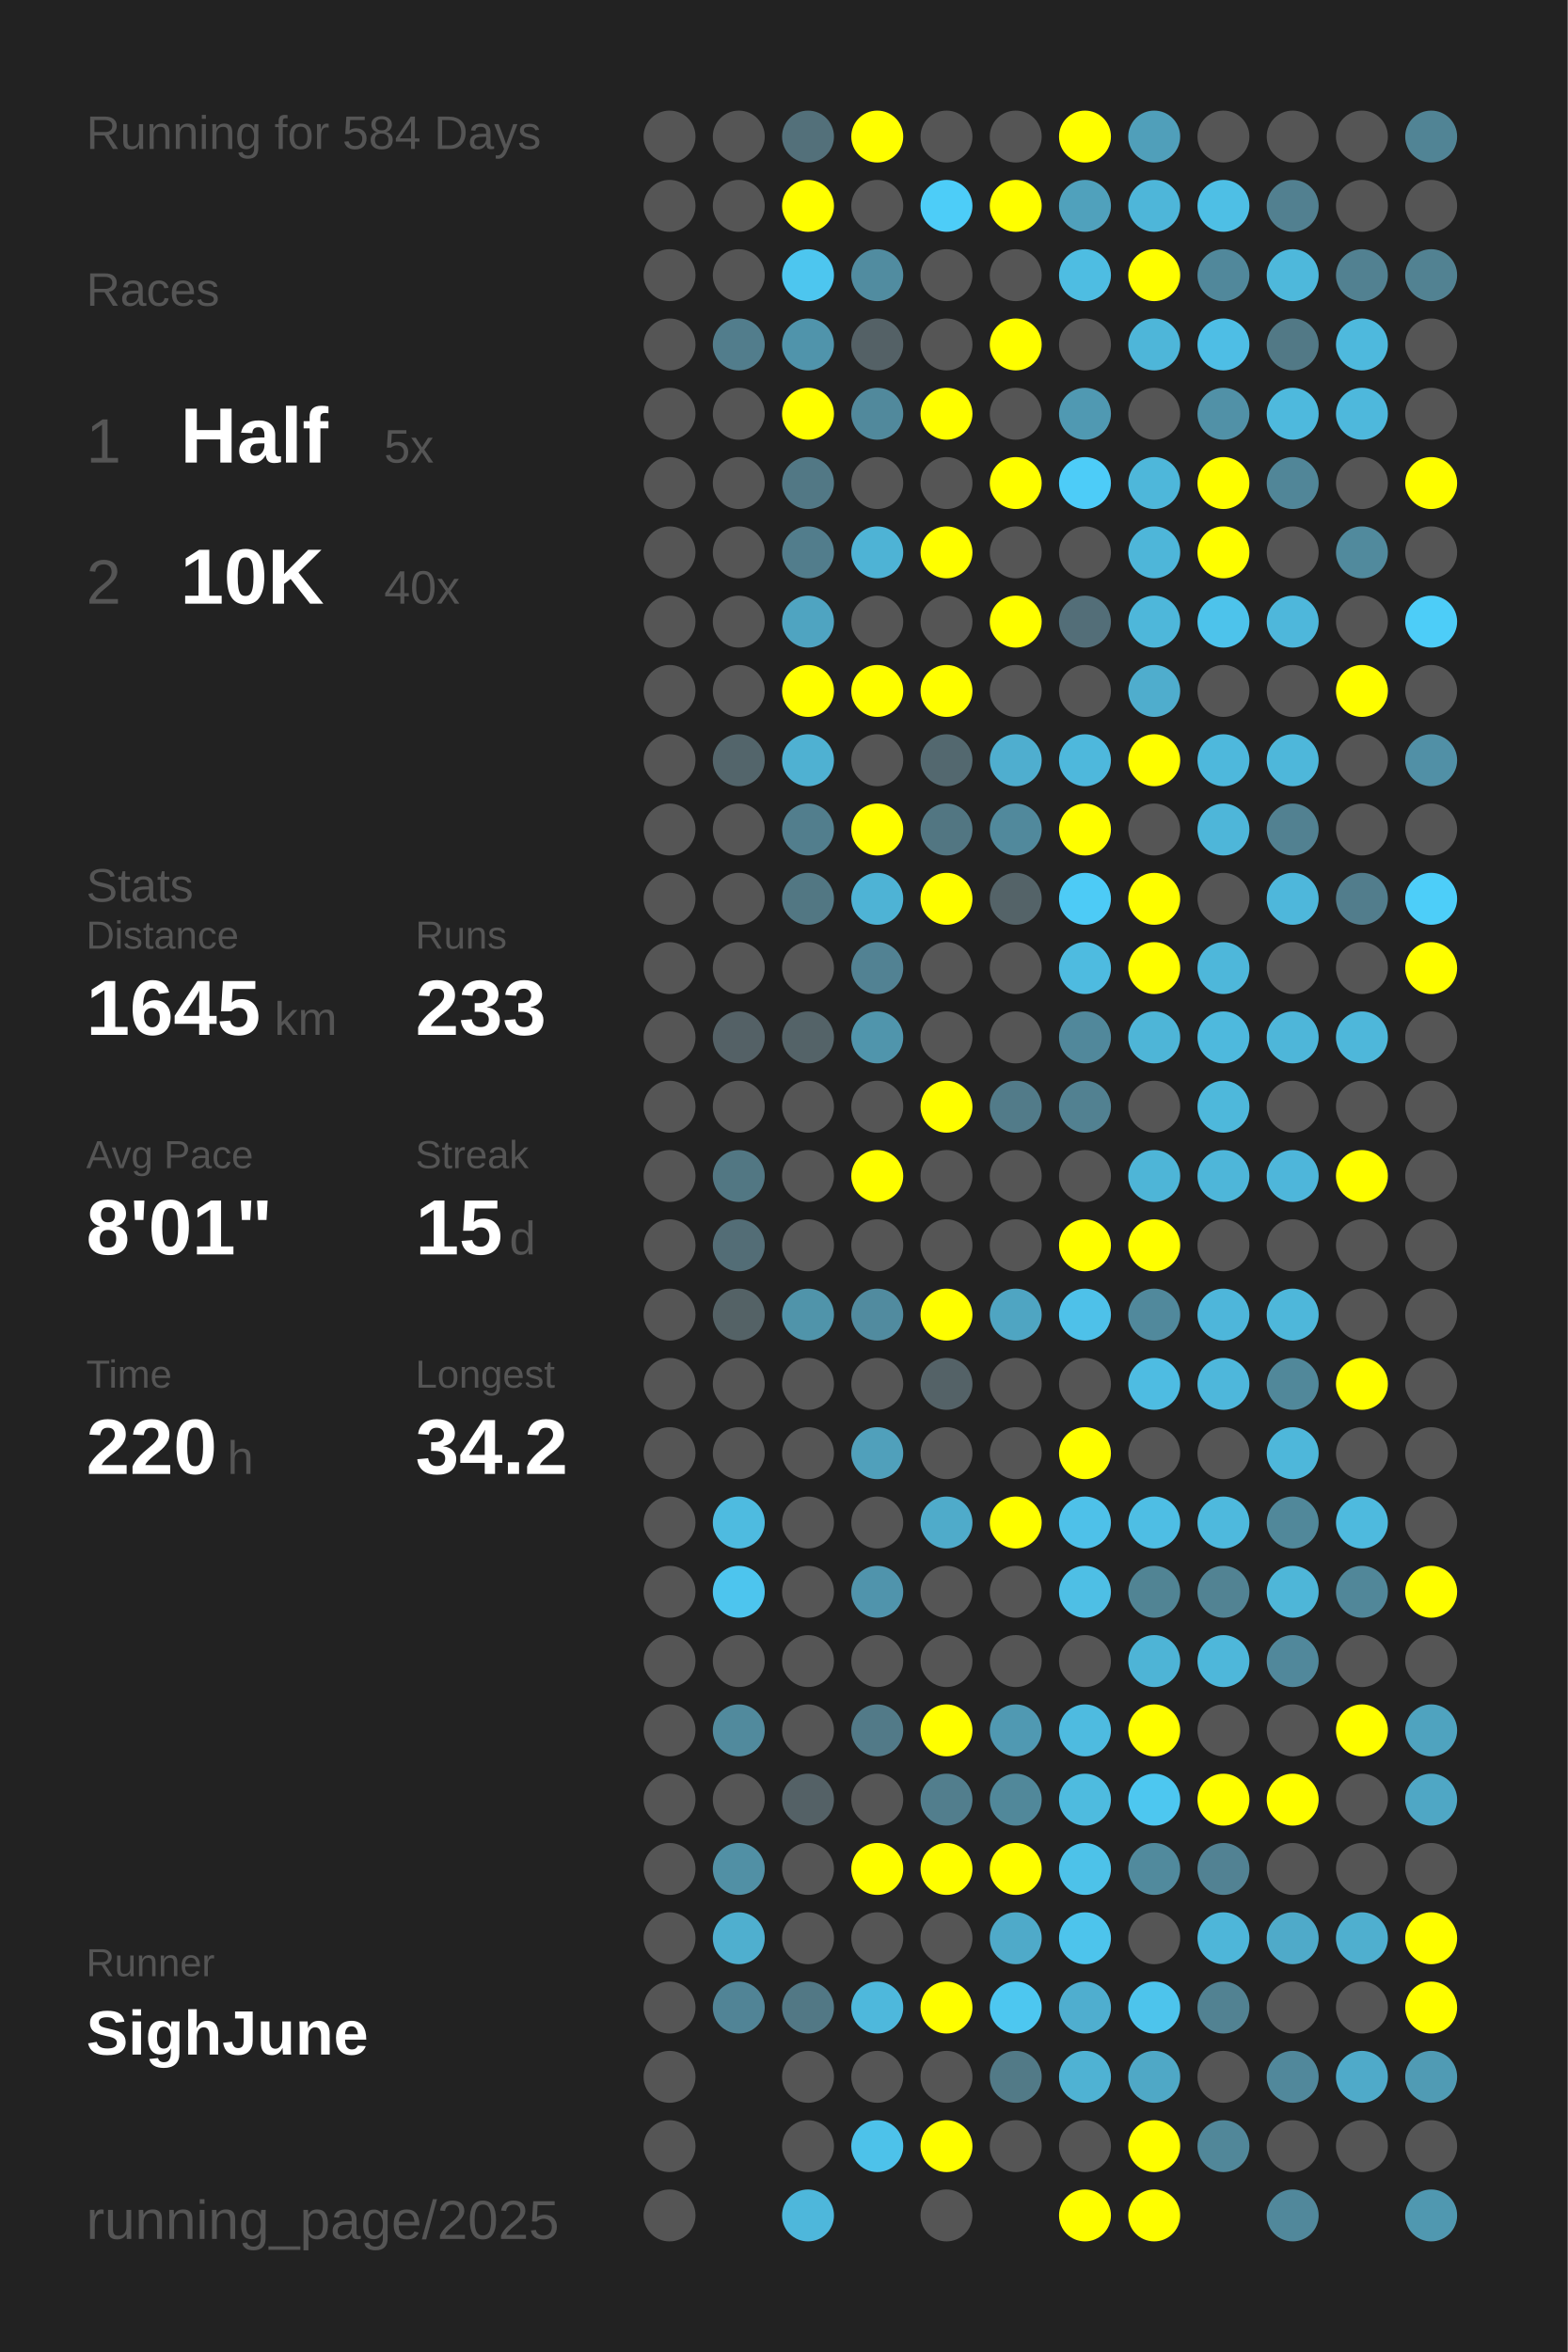
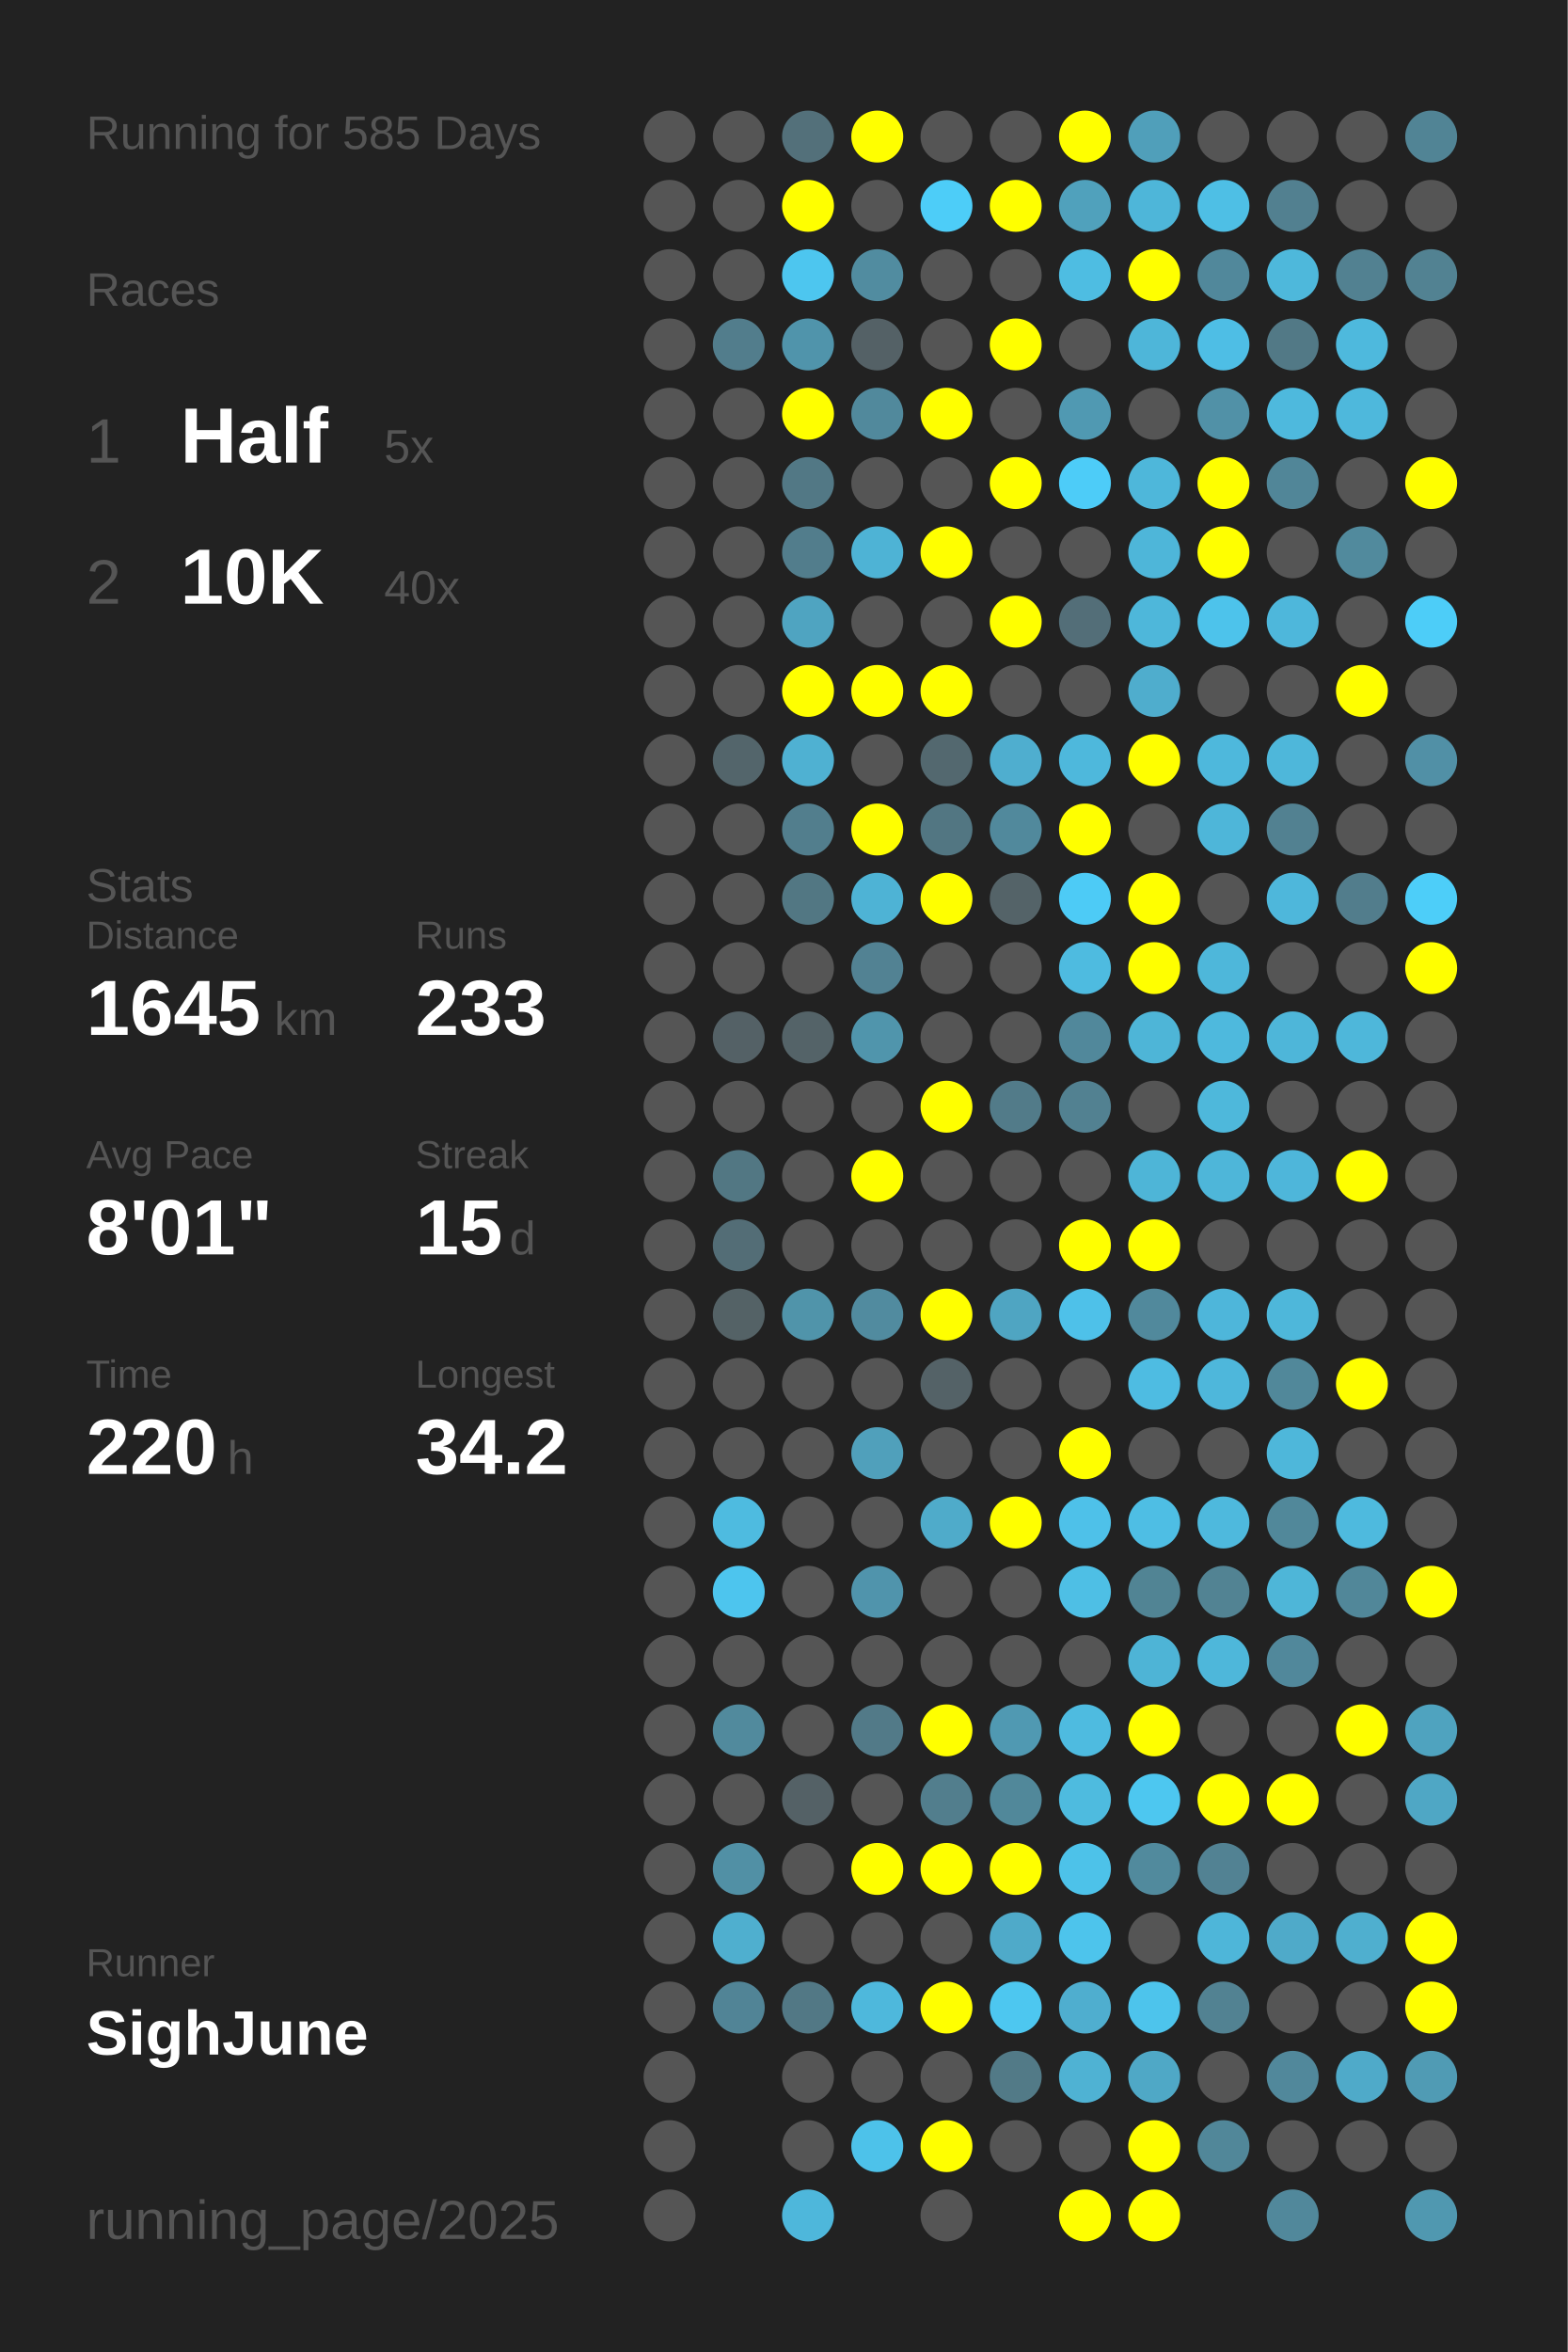
<svg xmlns="http://www.w3.org/2000/svg" baseProfile="full" height="300mm" version="1.1" viewBox="0,0,200,300" width="200mm">
  <defs />
  <rect fill="#222222" height="300" width="200" x="0" y="0" />
-   <text fill="#555555" style="font-size:6px; font-family:Arial;" x="11" y="19">Running for 584 Days</text>
+   <text fill="#555555" style="font-size:6px; font-family:Arial;" x="11" y="19">Running for 585 Days</text>
  <text fill="#555555" style="font-size:6px; font-family:Arial;" x="11" y="39">Races</text>
  <text fill="#555555" style="font-size:8px; font-family:Arial;" x="11" y="59">1</text>
  <text fill="#FFFFFF" style="font-size:10px; font-family:Arial; font-weight:bold;" x="23" y="59">Half</text>
  <text fill="#555555" style="font-size:6px; font-family:Arial;" x="49" y="59">5x</text>
  <text fill="#555555" style="font-size:8px; font-family:Arial;" x="11" y="77">2</text>
  <text fill="#FFFFFF" style="font-size:10px; font-family:Arial; font-weight:bold;" x="23" y="77">10K</text>
  <text fill="#555555" style="font-size:6px; font-family:Arial;" x="49" y="77">40x</text>
  <text fill="#555555" style="font-size:6px; font-family:Arial;" x="11" y="115">Stats</text>
  <text fill="#555555" style="font-size:5px; font-family:Arial;" x="11" y="121">Distance</text>
  <text fill="#FFFFFF" style="font-size:10px; font-family:Arial; font-weight:bold;" x="11" y="132">1645</text>
  <text fill="#555555" style="font-size:6px; font-family:Arial;" x="35" y="132">km</text>
  <text fill="#555555" style="font-size:5px; font-family:Arial;" x="53" y="121">Runs</text>
  <text fill="#FFFFFF" style="font-size:10px; font-family:Arial; font-weight:bold;" x="53" y="132">233</text>
  <text fill="#555555" style="font-size:5px; font-family:Arial;" x="11" y="149">Avg Pace</text>
  <text fill="#FFFFFF" style="font-size:10px; font-family:Arial; font-weight:bold;" x="11" y="160">8'01"</text>
  <text fill="#555555" style="font-size:5px; font-family:Arial;" x="53" y="149">Streak</text>
  <text fill="#FFFFFF" style="font-size:10px; font-family:Arial; font-weight:bold;" x="53" y="160">15</text>
  <text fill="#555555" style="font-size:6px; font-family:Arial;" x="65" y="160">d</text>
  <text fill="#555555" style="font-size:5px; font-family:Arial;" x="11" y="177">Time</text>
  <text fill="#FFFFFF" style="font-size:10px; font-family:Arial; font-weight:bold;" x="11" y="188">220</text>
  <text fill="#555555" style="font-size:6px; font-family:Arial;" x="29" y="188">h</text>
  <text fill="#555555" style="font-size:5px; font-family:Arial;" x="53" y="177">Longest</text>
  <text fill="#FFFFFF" style="font-size:10px; font-family:Arial; font-weight:bold;" x="53" y="188">34.2</text>
  <text fill="#555555" style="font-size:5px; font-family:Arial;" x="11" y="252.065">Runner</text>
  <text fill="#FFFFFF" style="font-size:8px; font-family:Arial; font-weight:bold;" x="11" y="262.065">SighJune</text>
  <text fill="#555555" style="font-size:7px; font-family:Arial;" x="11" y="285.581">running_page/2025</text>
  <circle cx="85.417" cy="17.419" fill="#555555" r="3.312" />
  <circle cx="85.417" cy="26.258" fill="#555555" r="3.312" />
  <circle cx="85.417" cy="35.097" fill="#555555" r="3.312" />
  <circle cx="85.417" cy="43.935" fill="#555555" r="3.312" />
  <circle cx="85.417" cy="52.774" fill="#555555" r="3.312" />
  <circle cx="85.417" cy="61.613" fill="#555555" r="3.312" />
  <circle cx="85.417" cy="70.452" fill="#555555" r="3.312" />
  <circle cx="85.417" cy="79.29" fill="#555555" r="3.312" />
  <circle cx="85.417" cy="88.129" fill="#555555" r="3.312" />
  <circle cx="85.417" cy="96.968" fill="#555555" r="3.312" />
  <circle cx="85.417" cy="105.806" fill="#555555" r="3.312" />
  <circle cx="85.417" cy="114.645" fill="#555555" r="3.312" />
  <circle cx="85.417" cy="123.484" fill="#555555" r="3.312" />
  <circle cx="85.417" cy="132.323" fill="#555555" r="3.312" />
  <circle cx="85.417" cy="141.161" fill="#555555" r="3.312" />
  <circle cx="85.417" cy="150" fill="#555555" r="3.312" />
  <circle cx="85.417" cy="158.839" fill="#555555" r="3.312" />
  <circle cx="85.417" cy="167.677" fill="#555555" r="3.312" />
  <circle cx="85.417" cy="176.516" fill="#555555" r="3.312" />
  <circle cx="85.417" cy="185.355" fill="#555555" r="3.312" />
  <circle cx="85.417" cy="194.194" fill="#555555" r="3.312" />
  <circle cx="85.417" cy="203.032" fill="#555555" r="3.312" />
  <circle cx="85.417" cy="211.871" fill="#555555" r="3.312" />
  <circle cx="85.417" cy="220.71" fill="#555555" r="3.312" />
  <circle cx="85.417" cy="229.548" fill="#555555" r="3.312" />
  <circle cx="85.417" cy="238.387" fill="#555555" r="3.312" />
  <circle cx="85.417" cy="247.226" fill="#555555" r="3.312" />
  <circle cx="85.417" cy="256.065" fill="#555555" r="3.312" />
  <circle cx="85.417" cy="264.903" fill="#555555" r="3.312" />
  <circle cx="85.417" cy="273.742" fill="#555555" r="3.312" />
  <circle cx="85.417" cy="282.581" fill="#555555" r="3.312" />
  <circle cx="94.25" cy="17.419" fill="#555555" r="3.312" />
  <circle cx="94.25" cy="26.258" fill="#555555" r="3.312" />
  <circle cx="94.25" cy="35.097" fill="#555555" r="3.312" />
  <circle cx="94.25" cy="43.935" fill="#527d8c" r="3.312" />
  <circle cx="94.25" cy="52.774" fill="#555555" r="3.312" />
  <circle cx="94.25" cy="61.613" fill="#555555" r="3.312" />
  <circle cx="94.25" cy="70.452" fill="#555555" r="3.312" />
  <circle cx="94.25" cy="79.29" fill="#555555" r="3.312" />
  <circle cx="94.25" cy="88.129" fill="#555555" r="3.312" />
  <circle cx="94.25" cy="96.968" fill="#53656b" r="3.312" />
  <circle cx="94.25" cy="105.806" fill="#555555" r="3.312" />
  <circle cx="94.25" cy="114.645" fill="#555555" r="3.312" />
  <circle cx="94.25" cy="123.484" fill="#555555" r="3.312" />
  <circle cx="94.25" cy="132.323" fill="#546166" r="3.312" />
  <circle cx="94.25" cy="141.161" fill="#555555" r="3.312" />
  <circle cx="94.25" cy="150" fill="#527783" r="3.312" />
  <circle cx="94.25" cy="158.839" fill="#536d76" r="3.312" />
  <circle cx="94.25" cy="167.677" fill="#546266" r="3.312" />
  <circle cx="94.25" cy="176.516" fill="#555555" r="3.312" />
  <circle cx="94.25" cy="185.355" fill="#555555" r="3.312" />
  <circle cx="94.25" cy="194.194" fill="#4ebbe0" r="3.312" />
  <circle cx="94.25" cy="203.032" fill="#4dc5ee" r="3.312" />
  <circle cx="94.25" cy="211.871" fill="#555555" r="3.312" />
  <circle cx="94.25" cy="220.71" fill="#518a9d" r="3.312" />
  <circle cx="94.25" cy="229.548" fill="#555555" r="3.312" />
  <circle cx="94.25" cy="238.387" fill="#5190a5" r="3.312" />
  <circle cx="94.25" cy="247.226" fill="#4fafcf" r="3.312" />
  <circle cx="94.25" cy="256.065" fill="#518496" r="3.312" />
  <circle cx="103.083" cy="17.419" fill="#53707a" r="3.312" />
  <circle cx="103.083" cy="26.258" fill="#FFFF00" r="3.312" />
  <circle cx="103.083" cy="35.097" fill="#4dc6ef" r="3.312" />
  <circle cx="103.083" cy="43.935" fill="#5094ab" r="3.312" />
  <circle cx="103.083" cy="52.774" fill="#FFFF00" r="3.312" />
  <circle cx="103.083" cy="61.613" fill="#527885" r="3.312" />
  <circle cx="103.083" cy="70.452" fill="#527d8c" r="3.312" />
  <circle cx="103.083" cy="79.29" fill="#4fa4c1" r="3.312" />
  <circle cx="103.083" cy="88.129" fill="#FFFF00" r="3.312" />
  <circle cx="103.083" cy="96.968" fill="#4fb1d2" r="3.312" />
  <circle cx="103.083" cy="105.806" fill="#527e8d" r="3.312" />
  <circle cx="103.083" cy="114.645" fill="#527783" r="3.312" />
  <circle cx="103.083" cy="123.484" fill="#555555" r="3.312" />
  <circle cx="103.083" cy="132.323" fill="#546368" r="3.312" />
  <circle cx="103.083" cy="141.161" fill="#555555" r="3.312" />
  <circle cx="103.083" cy="150" fill="#555555" r="3.312" />
  <circle cx="103.083" cy="158.839" fill="#555555" r="3.312" />
  <circle cx="103.083" cy="167.677" fill="#5094aa" r="3.312" />
  <circle cx="103.083" cy="176.516" fill="#555555" r="3.312" />
  <circle cx="103.083" cy="185.355" fill="#555555" r="3.312" />
  <circle cx="103.083" cy="194.194" fill="#555555" r="3.312" />
  <circle cx="103.083" cy="203.032" fill="#555555" r="3.312" />
  <circle cx="103.083" cy="211.871" fill="#555555" r="3.312" />
  <circle cx="103.083" cy="220.71" fill="#555555" r="3.312" />
  <circle cx="103.083" cy="229.548" fill="#546166" r="3.312" />
  <circle cx="103.083" cy="238.387" fill="#555555" r="3.312" />
  <circle cx="103.083" cy="247.226" fill="#555555" r="3.312" />
  <circle cx="103.083" cy="256.065" fill="#527885" r="3.312" />
  <circle cx="103.083" cy="264.903" fill="#555555" r="3.312" />
  <circle cx="103.083" cy="273.742" fill="#555555" r="3.312" />
  <circle cx="103.083" cy="282.581" fill="#4eb7db" r="3.312" />
  <circle cx="111.917" cy="17.419" fill="#FFFF00" r="3.312" />
  <circle cx="111.917" cy="26.258" fill="#555555" r="3.312" />
  <circle cx="111.917" cy="35.097" fill="#518ca0" r="3.312" />
  <circle cx="111.917" cy="43.935" fill="#546166" r="3.312" />
  <circle cx="111.917" cy="52.774" fill="#51899c" r="3.312" />
  <circle cx="111.917" cy="61.613" fill="#555555" r="3.312" />
  <circle cx="111.917" cy="70.452" fill="#4eb3d5" r="3.312" />
  <circle cx="111.917" cy="79.29" fill="#555555" r="3.312" />
  <circle cx="111.917" cy="88.129" fill="#FFFF00" r="3.312" />
  <circle cx="111.917" cy="96.968" fill="#555555" r="3.312" />
  <circle cx="111.917" cy="105.806" fill="#FFFF00" r="3.312" />
  <circle cx="111.917" cy="114.645" fill="#4eb3d5" r="3.312" />
  <circle cx="111.917" cy="123.484" fill="#528293" r="3.312" />
  <circle cx="111.917" cy="132.323" fill="#5095ac" r="3.312" />
  <circle cx="111.917" cy="141.161" fill="#555555" r="3.312" />
  <circle cx="111.917" cy="150" fill="#FFFF00" r="3.312" />
  <circle cx="111.917" cy="158.839" fill="#555555" r="3.312" />
  <circle cx="111.917" cy="167.677" fill="#518b9f" r="3.312" />
  <circle cx="111.917" cy="176.516" fill="#555555" r="3.312" />
  <circle cx="111.917" cy="185.355" fill="#50a0bb" r="3.312" />
  <circle cx="111.917" cy="194.194" fill="#555555" r="3.312" />
  <circle cx="111.917" cy="203.032" fill="#5094ac" r="3.312" />
  <circle cx="111.917" cy="211.871" fill="#555555" r="3.312" />
  <circle cx="111.917" cy="220.71" fill="#527a88" r="3.312" />
  <circle cx="111.917" cy="229.548" fill="#555555" r="3.312" />
  <circle cx="111.917" cy="238.387" fill="#FFFF00" r="3.312" />
  <circle cx="111.917" cy="247.226" fill="#555555" r="3.312" />
  <circle cx="111.917" cy="256.065" fill="#4eb8dc" r="3.312" />
  <circle cx="111.917" cy="264.903" fill="#555555" r="3.312" />
  <circle cx="111.917" cy="273.742" fill="#4dc2ea" r="3.312" />
  <circle cx="120.75" cy="17.419" fill="#555555" r="3.312" />
  <circle cx="120.75" cy="26.258" fill="#4dcdf8" r="3.312" />
  <circle cx="120.75" cy="35.097" fill="#555555" r="3.312" />
  <circle cx="120.75" cy="43.935" fill="#555555" r="3.312" />
  <circle cx="120.75" cy="52.774" fill="#FFFF00" r="3.312" />
  <circle cx="120.75" cy="61.613" fill="#555555" r="3.312" />
  <circle cx="120.75" cy="70.452" fill="#FFFF00" r="3.312" />
  <circle cx="120.75" cy="79.29" fill="#555555" r="3.312" />
  <circle cx="120.75" cy="88.129" fill="#FFFF00" r="3.312" />
  <circle cx="120.75" cy="96.968" fill="#53686f" r="3.312" />
  <circle cx="120.75" cy="105.806" fill="#527682" r="3.312" />
  <circle cx="120.75" cy="114.645" fill="#FFFF00" r="3.312" />
  <circle cx="120.75" cy="123.484" fill="#555555" r="3.312" />
  <circle cx="120.75" cy="132.323" fill="#555555" r="3.312" />
  <circle cx="120.75" cy="141.161" fill="#FFFF00" r="3.312" />
  <circle cx="120.75" cy="150" fill="#555555" r="3.312" />
  <circle cx="120.75" cy="158.839" fill="#555555" r="3.312" />
  <circle cx="120.75" cy="167.677" fill="#FFFF00" r="3.312" />
  <circle cx="120.75" cy="176.516" fill="#546267" r="3.312" />
  <circle cx="120.75" cy="185.355" fill="#555555" r="3.312" />
  <circle cx="120.75" cy="194.194" fill="#4fabca" r="3.312" />
  <circle cx="120.75" cy="203.032" fill="#555555" r="3.312" />
  <circle cx="120.75" cy="211.871" fill="#555555" r="3.312" />
  <circle cx="120.75" cy="220.71" fill="#FFFF00" r="3.312" />
  <circle cx="120.75" cy="229.548" fill="#527e8d" r="3.312" />
  <circle cx="120.75" cy="238.387" fill="#FFFF00" r="3.312" />
  <circle cx="120.75" cy="247.226" fill="#555555" r="3.312" />
  <circle cx="120.75" cy="256.065" fill="#FFFF00" r="3.312" />
  <circle cx="120.75" cy="264.903" fill="#555555" r="3.312" />
  <circle cx="120.75" cy="273.742" fill="#FFFF00" r="3.312" />
  <circle cx="120.75" cy="282.581" fill="#555555" r="3.312" />
  <circle cx="129.583" cy="17.419" fill="#555555" r="3.312" />
  <circle cx="129.583" cy="26.258" fill="#FFFF00" r="3.312" />
  <circle cx="129.583" cy="35.097" fill="#555555" r="3.312" />
  <circle cx="129.583" cy="43.935" fill="#FFFF00" r="3.312" />
  <circle cx="129.583" cy="52.774" fill="#555555" r="3.312" />
  <circle cx="129.583" cy="61.613" fill="#FFFF00" r="3.312" />
  <circle cx="129.583" cy="70.452" fill="#555555" r="3.312" />
  <circle cx="129.583" cy="79.29" fill="#FFFF00" r="3.312" />
  <circle cx="129.583" cy="88.129" fill="#555555" r="3.312" />
  <circle cx="129.583" cy="96.968" fill="#4faecf" r="3.312" />
  <circle cx="129.583" cy="105.806" fill="#51899c" r="3.312" />
  <circle cx="129.583" cy="114.645" fill="#546368" r="3.312" />
  <circle cx="129.583" cy="123.484" fill="#555555" r="3.312" />
  <circle cx="129.583" cy="132.323" fill="#555555" r="3.312" />
  <circle cx="129.583" cy="141.161" fill="#527b89" r="3.312" />
  <circle cx="129.583" cy="150" fill="#555555" r="3.312" />
  <circle cx="129.583" cy="158.839" fill="#555555" r="3.312" />
  <circle cx="129.583" cy="167.677" fill="#4fa5c2" r="3.312" />
  <circle cx="129.583" cy="176.516" fill="#555555" r="3.312" />
  <circle cx="129.583" cy="185.355" fill="#555555" r="3.312" />
  <circle cx="129.583" cy="194.194" fill="#FFFF00" r="3.312" />
  <circle cx="129.583" cy="203.032" fill="#555555" r="3.312" />
  <circle cx="129.583" cy="211.871" fill="#555555" r="3.312" />
  <circle cx="129.583" cy="220.71" fill="#5099b2" r="3.312" />
  <circle cx="129.583" cy="229.548" fill="#51889a" r="3.312" />
  <circle cx="129.583" cy="238.387" fill="#FFFF00" r="3.312" />
  <circle cx="129.583" cy="247.226" fill="#4faac9" r="3.312" />
  <circle cx="129.583" cy="256.065" fill="#4dc7f0" r="3.312" />
  <circle cx="129.583" cy="264.903" fill="#527a87" r="3.312" />
  <circle cx="129.583" cy="273.742" fill="#555555" r="3.312" />
  <circle cx="138.417" cy="17.419" fill="#FFFF00" r="3.312" />
  <circle cx="138.417" cy="26.258" fill="#50a1bc" r="3.312" />
  <circle cx="138.417" cy="35.097" fill="#4ebde2" r="3.312" />
  <circle cx="138.417" cy="43.935" fill="#555555" r="3.312" />
  <circle cx="138.417" cy="52.774" fill="#5099b2" r="3.312" />
  <circle cx="138.417" cy="61.613" fill="#4dccf8" r="3.312" />
  <circle cx="138.417" cy="70.452" fill="#555555" r="3.312" />
  <circle cx="138.417" cy="79.29" fill="#536e78" r="3.312" />
  <circle cx="138.417" cy="88.129" fill="#555555" r="3.312" />
  <circle cx="138.417" cy="96.968" fill="#4eb8dc" r="3.312" />
  <circle cx="138.417" cy="105.806" fill="#FFFF00" r="3.312" />
  <circle cx="138.417" cy="114.645" fill="#4dcbf6" r="3.312" />
  <circle cx="138.417" cy="123.484" fill="#4ebbe0" r="3.312" />
  <circle cx="138.417" cy="132.323" fill="#51889b" r="3.312" />
  <circle cx="138.417" cy="141.161" fill="#528191" r="3.312" />
  <circle cx="138.417" cy="150" fill="#555555" r="3.312" />
  <circle cx="138.417" cy="158.839" fill="#FFFF00" r="3.312" />
  <circle cx="138.417" cy="167.677" fill="#4ec1e9" r="3.312" />
  <circle cx="138.417" cy="176.516" fill="#555555" r="3.312" />
  <circle cx="138.417" cy="185.355" fill="#FFFF00" r="3.312" />
  <circle cx="138.417" cy="194.194" fill="#4ec1e9" r="3.312" />
  <circle cx="138.417" cy="203.032" fill="#4ebfe5" r="3.312" />
  <circle cx="138.417" cy="211.871" fill="#555555" r="3.312" />
  <circle cx="138.417" cy="220.71" fill="#4ebbe0" r="3.312" />
  <circle cx="138.417" cy="229.548" fill="#4ebbdf" r="3.312" />
  <circle cx="138.417" cy="238.387" fill="#4dc2e9" r="3.312" />
  <circle cx="138.417" cy="247.226" fill="#4dc4ec" r="3.312" />
  <circle cx="138.417" cy="256.065" fill="#4faecf" r="3.312" />
  <circle cx="138.417" cy="264.903" fill="#4fb2d3" r="3.312" />
  <circle cx="138.417" cy="273.742" fill="#555555" r="3.312" />
  <circle cx="138.417" cy="282.581" fill="#FFFF00" r="3.312" />
  <circle cx="147.25" cy="17.419" fill="#509fba" r="3.312" />
  <circle cx="147.25" cy="26.258" fill="#4eb6d9" r="3.312" />
  <circle cx="147.25" cy="35.097" fill="#FFFF00" r="3.312" />
  <circle cx="147.25" cy="43.935" fill="#4eb6d9" r="3.312" />
  <circle cx="147.25" cy="52.774" fill="#555555" r="3.312" />
  <circle cx="147.25" cy="61.613" fill="#4eb7da" r="3.312" />
  <circle cx="147.25" cy="70.452" fill="#4eb6d9" r="3.312" />
  <circle cx="147.25" cy="79.29" fill="#4eb7da" r="3.312" />
  <circle cx="147.25" cy="88.129" fill="#4fadcd" r="3.312" />
  <circle cx="147.25" cy="96.968" fill="#FFFF00" r="3.312" />
  <circle cx="147.25" cy="105.806" fill="#555555" r="3.312" />
  <circle cx="147.25" cy="114.645" fill="#FFFF00" r="3.312" />
  <circle cx="147.25" cy="123.484" fill="#FFFF00" r="3.312" />
  <circle cx="147.25" cy="132.323" fill="#4eb5d7" r="3.312" />
  <circle cx="147.25" cy="141.161" fill="#555555" r="3.312" />
  <circle cx="147.25" cy="150" fill="#4eb5d7" r="3.312" />
  <circle cx="147.25" cy="158.839" fill="#FFFF00" r="3.312" />
  <circle cx="147.25" cy="167.677" fill="#51899c" r="3.312" />
  <circle cx="147.25" cy="176.516" fill="#4ebce2" r="3.312" />
  <circle cx="147.25" cy="185.355" fill="#555555" r="3.312" />
  <circle cx="147.25" cy="194.194" fill="#4ebee4" r="3.312" />
  <circle cx="147.25" cy="203.032" fill="#518494" r="3.312" />
  <circle cx="147.25" cy="211.871" fill="#4eb4d6" r="3.312" />
  <circle cx="147.25" cy="220.71" fill="#FFFF00" r="3.312" />
  <circle cx="147.25" cy="229.548" fill="#4dc7f0" r="3.312" />
  <circle cx="147.25" cy="238.387" fill="#518a9d" r="3.312" />
  <circle cx="147.25" cy="247.226" fill="#555555" r="3.312" />
  <circle cx="147.25" cy="256.065" fill="#4dc4ec" r="3.312" />
  <circle cx="147.25" cy="264.903" fill="#4fa8c6" r="3.312" />
  <circle cx="147.25" cy="273.742" fill="#FFFF00" r="3.312" />
  <circle cx="147.25" cy="282.581" fill="#FFFF00" r="3.312" />
  <circle cx="156.083" cy="17.419" fill="#555555" r="3.312" />
  <circle cx="156.083" cy="26.258" fill="#4ebfe5" r="3.312" />
  <circle cx="156.083" cy="35.097" fill="#51889b" r="3.312" />
  <circle cx="156.083" cy="43.935" fill="#4ebee5" r="3.312" />
  <circle cx="156.083" cy="52.774" fill="#5191a7" r="3.312" />
  <circle cx="156.083" cy="61.613" fill="#FFFF00" r="3.312" />
  <circle cx="156.083" cy="70.452" fill="#FFFF00" r="3.312" />
  <circle cx="156.083" cy="79.29" fill="#4dc3eb" r="3.312" />
  <circle cx="156.083" cy="88.129" fill="#555555" r="3.312" />
  <circle cx="156.083" cy="96.968" fill="#4eb8dc" r="3.312" />
  <circle cx="156.083" cy="105.806" fill="#4eb6d9" r="3.312" />
  <circle cx="156.083" cy="114.645" fill="#555555" r="3.312" />
  <circle cx="156.083" cy="123.484" fill="#4eb7da" r="3.312" />
  <circle cx="156.083" cy="132.323" fill="#4eb9dd" r="3.312" />
  <circle cx="156.083" cy="141.161" fill="#4eb8db" r="3.312" />
  <circle cx="156.083" cy="150" fill="#4eb6d9" r="3.312" />
  <circle cx="156.083" cy="158.839" fill="#555555" r="3.312" />
  <circle cx="156.083" cy="167.677" fill="#4eb6da" r="3.312" />
  <circle cx="156.083" cy="176.516" fill="#4eb7db" r="3.312" />
  <circle cx="156.083" cy="185.355" fill="#555555" r="3.312" />
  <circle cx="156.083" cy="194.194" fill="#4eb9dd" r="3.312" />
  <circle cx="156.083" cy="203.032" fill="#528393" r="3.312" />
  <circle cx="156.083" cy="211.871" fill="#4eb7da" r="3.312" />
  <circle cx="156.083" cy="220.71" fill="#555555" r="3.312" />
  <circle cx="156.083" cy="229.548" fill="#FFFF00" r="3.312" />
  <circle cx="156.083" cy="238.387" fill="#528293" r="3.312" />
  <circle cx="156.083" cy="247.226" fill="#4eb6d9" r="3.312" />
  <circle cx="156.083" cy="256.065" fill="#528292" r="3.312" />
  <circle cx="156.083" cy="264.903" fill="#555555" r="3.312" />
  <circle cx="156.083" cy="273.742" fill="#518799" r="3.312" />
  <circle cx="164.917" cy="17.419" fill="#555555" r="3.312" />
  <circle cx="164.917" cy="26.258" fill="#528090" r="3.312" />
  <circle cx="164.917" cy="35.097" fill="#4eb8db" r="3.312" />
  <circle cx="164.917" cy="43.935" fill="#527986" r="3.312" />
  <circle cx="164.917" cy="52.774" fill="#4eb9dd" r="3.312" />
  <circle cx="164.917" cy="61.613" fill="#518698" r="3.312" />
  <circle cx="164.917" cy="70.452" fill="#555555" r="3.312" />
  <circle cx="164.917" cy="79.29" fill="#4eb7db" r="3.312" />
  <circle cx="164.917" cy="88.129" fill="#555555" r="3.312" />
  <circle cx="164.917" cy="96.968" fill="#4eb7da" r="3.312" />
  <circle cx="164.917" cy="105.806" fill="#528191" r="3.312" />
  <circle cx="164.917" cy="114.645" fill="#4eb7db" r="3.312" />
  <circle cx="164.917" cy="123.484" fill="#555555" r="3.312" />
  <circle cx="164.917" cy="132.323" fill="#4eb6d9" r="3.312" />
  <circle cx="164.917" cy="141.161" fill="#555555" r="3.312" />
  <circle cx="164.917" cy="150" fill="#4eb6da" r="3.312" />
  <circle cx="164.917" cy="158.839" fill="#555555" r="3.312" />
  <circle cx="164.917" cy="167.677" fill="#4eb7da" r="3.312" />
  <circle cx="164.917" cy="176.516" fill="#51889a" r="3.312" />
  <circle cx="164.917" cy="185.355" fill="#4eb7da" r="3.312" />
  <circle cx="164.917" cy="194.194" fill="#51889a" r="3.312" />
  <circle cx="164.917" cy="203.032" fill="#4eb6d8" r="3.312" />
  <circle cx="164.917" cy="211.871" fill="#51889b" r="3.312" />
  <circle cx="164.917" cy="220.71" fill="#555555" r="3.312" />
  <circle cx="164.917" cy="229.548" fill="#FFFF00" r="3.312" />
  <circle cx="164.917" cy="238.387" fill="#555555" r="3.312" />
  <circle cx="164.917" cy="247.226" fill="#4faac9" r="3.312" />
  <circle cx="164.917" cy="256.065" fill="#555555" r="3.312" />
  <circle cx="164.917" cy="264.903" fill="#51889b" r="3.312" />
  <circle cx="164.917" cy="273.742" fill="#555555" r="3.312" />
  <circle cx="164.917" cy="282.581" fill="#51889b" r="3.312" />
  <circle cx="173.75" cy="17.419" fill="#555555" r="3.312" />
  <circle cx="173.75" cy="26.258" fill="#555555" r="3.312" />
  <circle cx="173.75" cy="35.097" fill="#528191" r="3.312" />
  <circle cx="173.75" cy="43.935" fill="#4eb9dd" r="3.312" />
  <circle cx="173.75" cy="52.774" fill="#4eb8dc" r="3.312" />
  <circle cx="173.75" cy="61.613" fill="#555555" r="3.312" />
  <circle cx="173.75" cy="70.452" fill="#518a9d" r="3.312" />
  <circle cx="173.75" cy="79.29" fill="#555555" r="3.312" />
  <circle cx="173.75" cy="88.129" fill="#FFFF00" r="3.312" />
  <circle cx="173.75" cy="96.968" fill="#555555" r="3.312" />
  <circle cx="173.75" cy="105.806" fill="#555555" r="3.312" />
  <circle cx="173.75" cy="114.645" fill="#527d8c" r="3.312" />
  <circle cx="173.75" cy="123.484" fill="#555555" r="3.312" />
  <circle cx="173.75" cy="132.323" fill="#4eb7da" r="3.312" />
  <circle cx="173.75" cy="141.161" fill="#555555" r="3.312" />
  <circle cx="173.75" cy="150" fill="#FFFF00" r="3.312" />
  <circle cx="173.75" cy="158.839" fill="#555555" r="3.312" />
  <circle cx="173.75" cy="167.677" fill="#555555" r="3.312" />
  <circle cx="173.75" cy="176.516" fill="#FFFF00" r="3.312" />
  <circle cx="173.75" cy="185.355" fill="#555555" r="3.312" />
  <circle cx="173.75" cy="194.194" fill="#4ebade" r="3.312" />
  <circle cx="173.75" cy="203.032" fill="#518799" r="3.312" />
  <circle cx="173.75" cy="211.871" fill="#555555" r="3.312" />
  <circle cx="173.75" cy="220.71" fill="#FFFF00" r="3.312" />
  <circle cx="173.75" cy="229.548" fill="#555555" r="3.312" />
  <circle cx="173.75" cy="238.387" fill="#555555" r="3.312" />
  <circle cx="173.75" cy="247.226" fill="#4fafcf" r="3.312" />
  <circle cx="173.75" cy="256.065" fill="#555555" r="3.312" />
  <circle cx="173.75" cy="264.903" fill="#4faac9" r="3.312" />
  <circle cx="173.75" cy="273.742" fill="#555555" r="3.312" />
  <circle cx="182.583" cy="17.419" fill="#518495" r="3.312" />
  <circle cx="182.583" cy="26.258" fill="#555555" r="3.312" />
  <circle cx="182.583" cy="35.097" fill="#528292" r="3.312" />
  <circle cx="182.583" cy="43.935" fill="#555555" r="3.312" />
  <circle cx="182.583" cy="52.774" fill="#555555" r="3.312" />
  <circle cx="182.583" cy="61.613" fill="#FFFF00" r="3.312" />
  <circle cx="182.583" cy="70.452" fill="#555555" r="3.312" />
  <circle cx="182.583" cy="79.29" fill="#4dcdf8" r="3.312" />
  <circle cx="182.583" cy="88.129" fill="#555555" r="3.312" />
  <circle cx="182.583" cy="96.968" fill="#5190a6" r="3.312" />
  <circle cx="182.583" cy="105.806" fill="#555555" r="3.312" />
  <circle cx="182.583" cy="114.645" fill="#4dcef9" r="3.312" />
  <circle cx="182.583" cy="123.484" fill="#FFFF00" r="3.312" />
  <circle cx="182.583" cy="132.323" fill="#555555" r="3.312" />
  <circle cx="182.583" cy="141.161" fill="#555555" r="3.312" />
  <circle cx="182.583" cy="150" fill="#555555" r="3.312" />
  <circle cx="182.583" cy="158.839" fill="#555555" r="3.312" />
  <circle cx="182.583" cy="167.677" fill="#555555" r="3.312" />
  <circle cx="182.583" cy="176.516" fill="#555555" r="3.312" />
  <circle cx="182.583" cy="185.355" fill="#555555" r="3.312" />
  <circle cx="182.583" cy="194.194" fill="#555555" r="3.312" />
  <circle cx="182.583" cy="203.032" fill="#FFFF00" r="3.312" />
  <circle cx="182.583" cy="211.871" fill="#555555" r="3.312" />
  <circle cx="182.583" cy="220.71" fill="#4fa3bf" r="3.312" />
  <circle cx="182.583" cy="229.548" fill="#4fa7c5" r="3.312" />
  <circle cx="182.583" cy="238.387" fill="#555555" r="3.312" />
  <circle cx="182.583" cy="247.226" fill="#FFFF00" r="3.312" />
  <circle cx="182.583" cy="256.065" fill="#FFFF00" r="3.312" />
  <circle cx="182.583" cy="264.903" fill="#509bb4" r="3.312" />
  <circle cx="182.583" cy="273.742" fill="#555555" r="3.312" />
  <circle cx="182.583" cy="282.581" fill="#5098b0" r="3.312" />
</svg>
